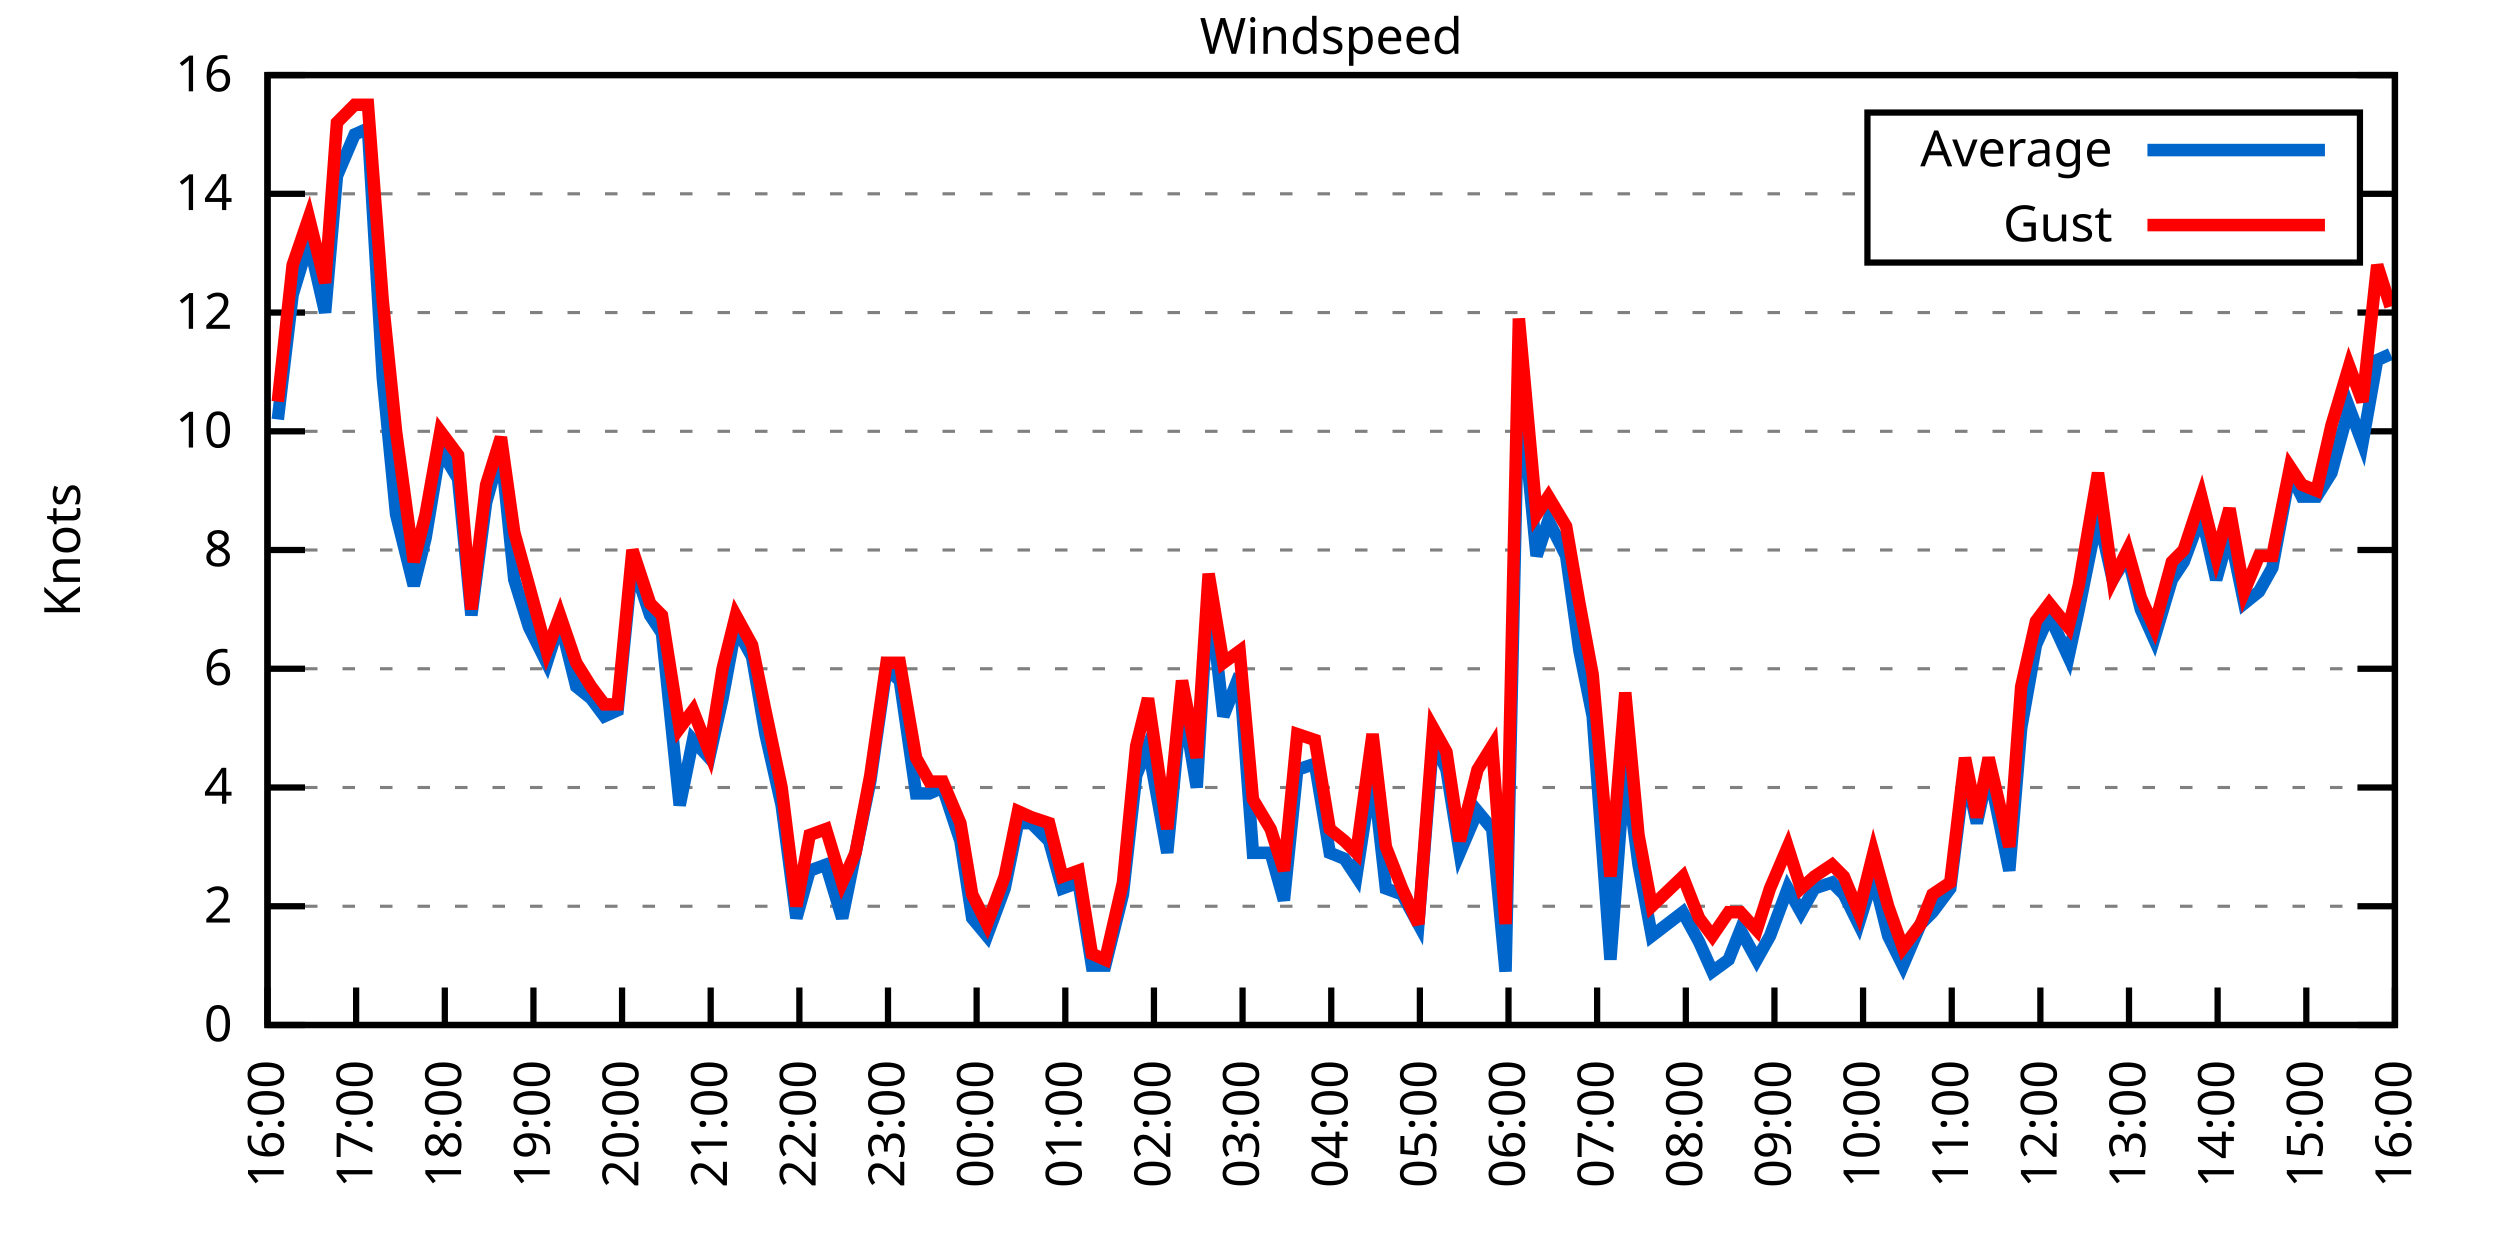
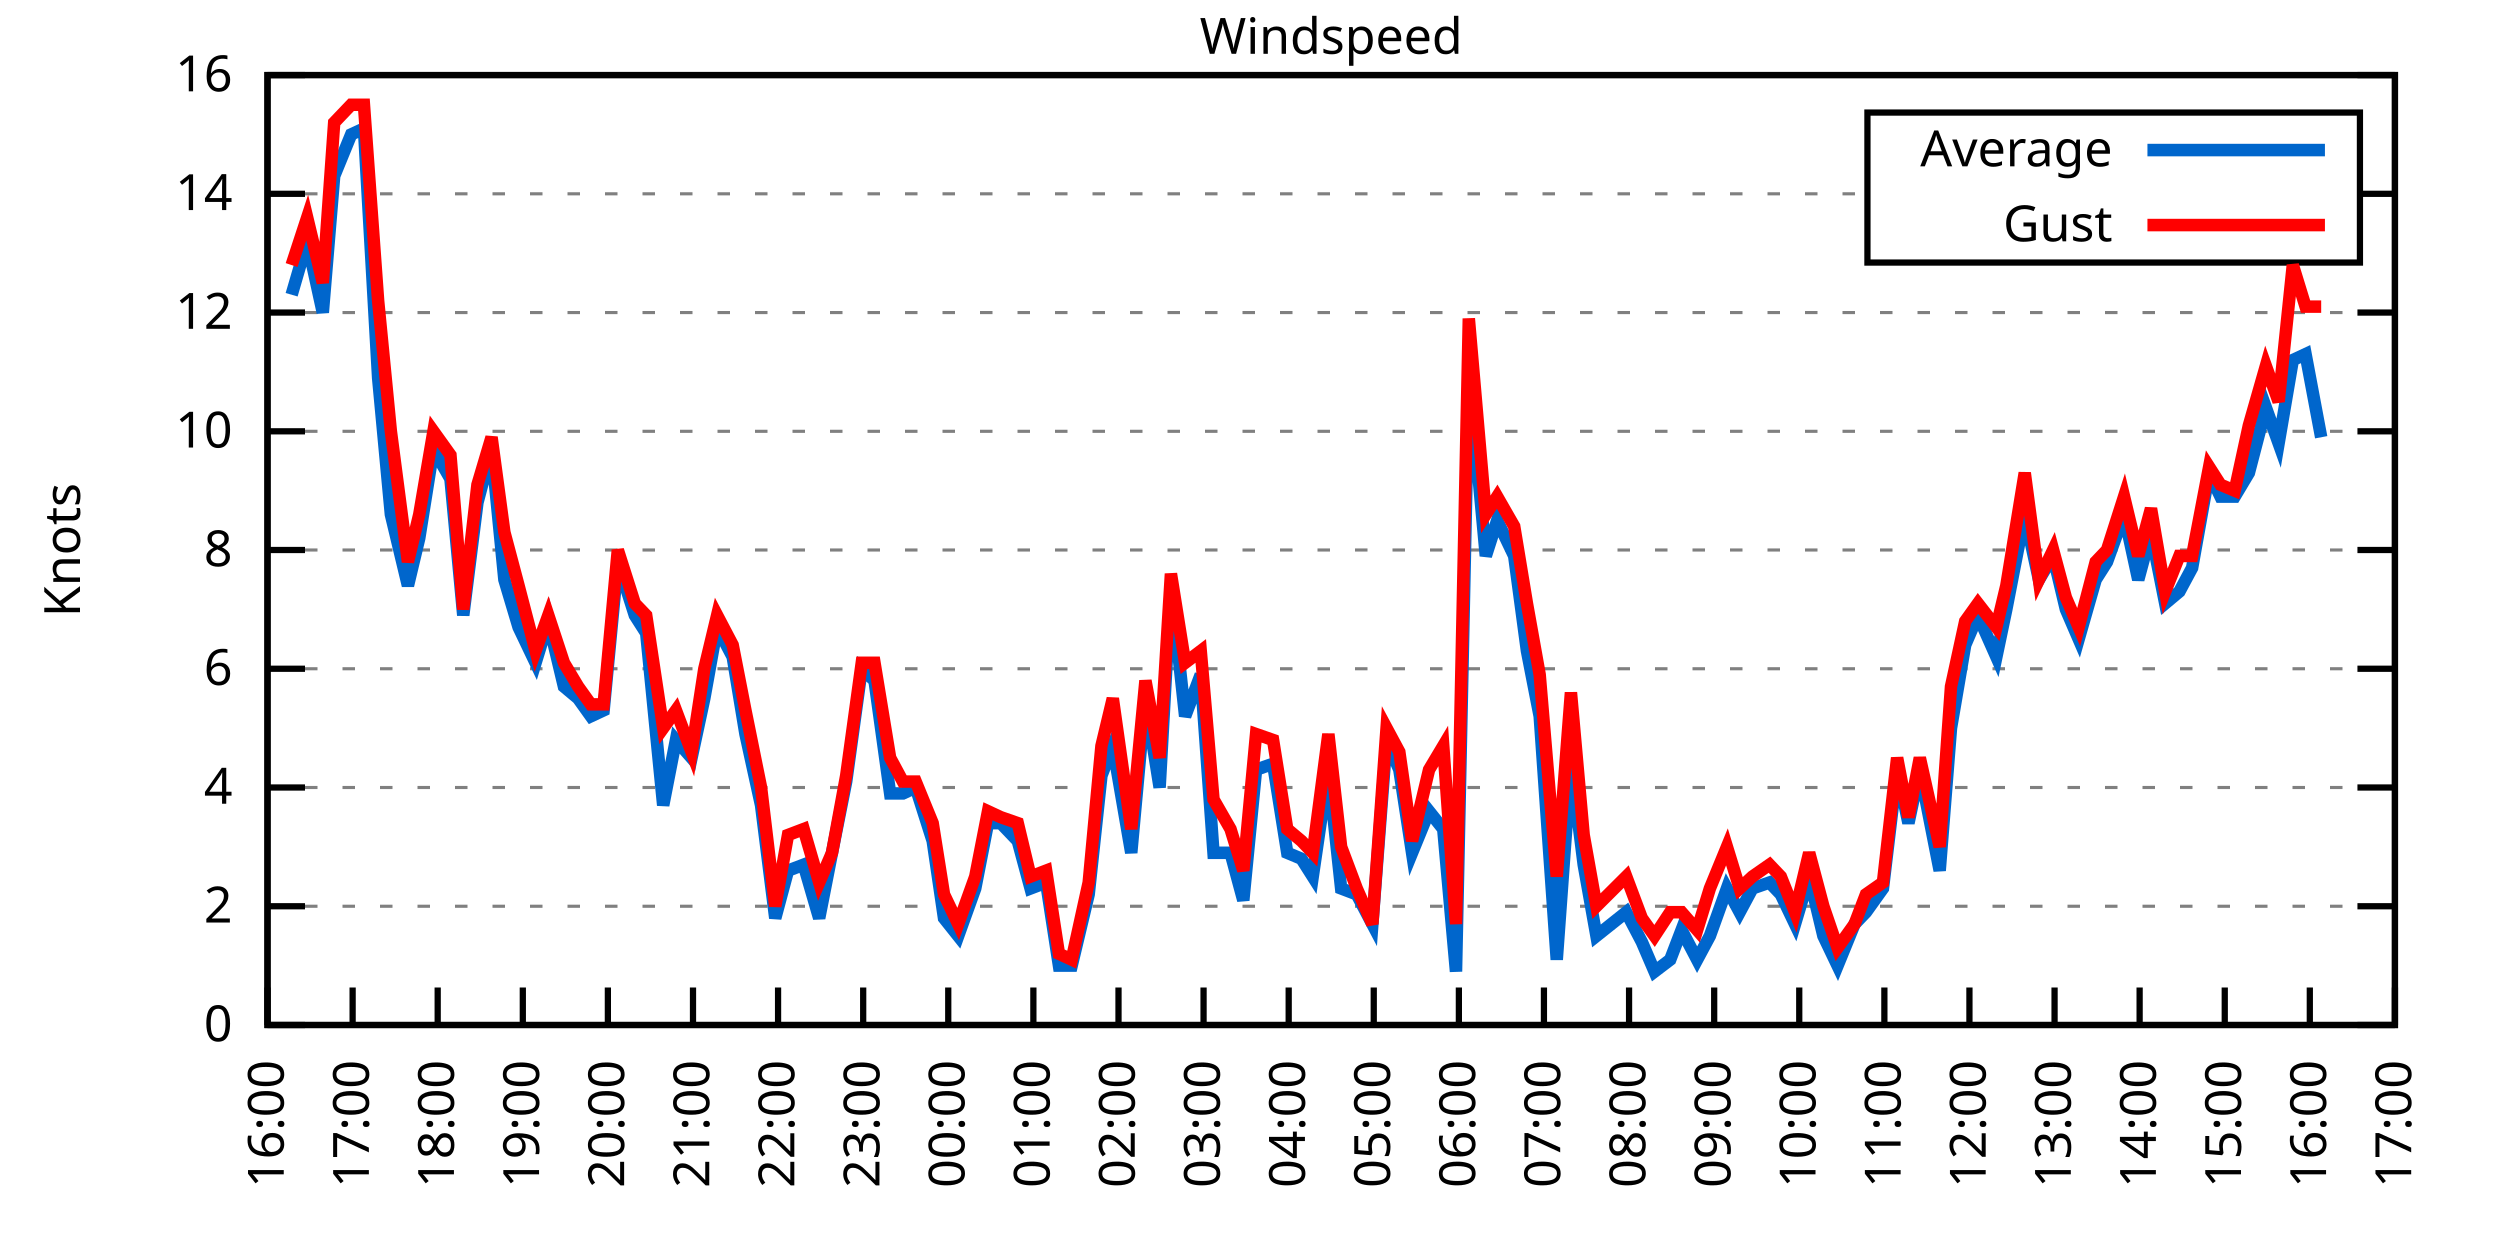
<svg xmlns="http://www.w3.org/2000/svg" xmlns:xlink="http://www.w3.org/1999/xlink" width="400" height="200" viewBox="0 0 400 200">
  <g id="gnuplot_canvas">
    <rect x="0" y="0" width="400" height="200" fill="none" />
    <defs>
      <circle id="gpDot" r="0.5" stroke-width="0.5" stroke="currentColor" />
      <path id="gpPt0" stroke-width="0.333" stroke="currentColor" d="M-1,0 h2 M0,-1 v2" />
      <path id="gpPt1" stroke-width="0.333" stroke="currentColor" d="M-1,-1 L1,1 M1,-1 L-1,1" />
      <path id="gpPt2" stroke-width="0.333" stroke="currentColor" d="M-1,0 L1,0 M0,-1 L0,1 M-1,-1 L1,1 M-1,1 L1,-1" />
      <rect id="gpPt3" stroke-width="0.333" stroke="currentColor" x="-1" y="-1" width="2" height="2" />
      <rect id="gpPt4" stroke-width="0.333" stroke="currentColor" fill="currentColor" x="-1" y="-1" width="2" height="2" />
      <circle id="gpPt5" stroke-width="0.333" stroke="currentColor" cx="0" cy="0" r="1" />
      <use xlink:href="#gpPt5" id="gpPt6" fill="currentColor" stroke="none" />
      <path id="gpPt7" stroke-width="0.333" stroke="currentColor" d="M0,-1.33 L-1.33,0.67 L1.33,0.67 z" />
      <use xlink:href="#gpPt7" id="gpPt8" fill="currentColor" stroke="none" />
      <use xlink:href="#gpPt7" id="gpPt9" stroke="currentColor" transform="rotate(180)" />
      <use xlink:href="#gpPt9" id="gpPt10" fill="currentColor" stroke="none" />
      <use xlink:href="#gpPt3" id="gpPt11" stroke="currentColor" transform="rotate(45)" />
      <use xlink:href="#gpPt11" id="gpPt12" fill="currentColor" stroke="none" />
      <path id="gpPt13" stroke-width="0.333" stroke="currentColor" d="M0,1.330 L1.265,0.411 L0.782,-1.067 L-0.782,-1.076 L-1.265,0.411 z" />
      <use xlink:href="#gpPt13" id="gpPt14" fill="currentColor" stroke="none" />
      <filter id="textbox" filterUnits="objectBoundingBox" x="0" y="0" height="1" width="1">
        <feFlood flood-color="white" flood-opacity="1" result="bgnd" />
        <feComposite in="SourceGraphic" in2="bgnd" operator="atop" />
      </filter>
      <filter id="greybox" filterUnits="objectBoundingBox" x="0" y="0" height="1" width="1">
        <feFlood flood-color="lightgrey" flood-opacity="1" result="grey" />
        <feComposite in="SourceGraphic" in2="grey" operator="atop" />
      </filter>
    </defs>
    <g fill="none" color="white" stroke="currentColor" stroke-width="1.00" stroke-linecap="butt" stroke-linejoin="miter">
</g>
    <g fill="none" color="black" stroke="currentColor" stroke-width="1.00" stroke-linecap="butt" stroke-linejoin="miter">
      <g stroke="none" shape-rendering="crispEdges">
        <polygon fill="rgb(255, 255, 255)" points="42.80,164.00 383.18,164.00 383.18,12.02 42.80,12.02 " />
      </g>
    </g>
    <g fill="none" color="black" stroke="currentColor" stroke-width="1.00" stroke-linecap="butt" stroke-linejoin="miter">
</g>
    <g fill="none" color="black" stroke="black" stroke-width="0.50" stroke-linecap="butt" stroke-linejoin="miter">
</g>
    <g fill="none" color="gray" stroke="currentColor" stroke-width="0.50" stroke-linecap="butt" stroke-linejoin="miter">
      <path stroke="gray" stroke-dasharray="2,4" class="gridline" d="M42.80,164.00 L383.19,164.00  " />
    </g>
    <g fill="none" color="gray" stroke="gray" stroke-width="1.00" stroke-linecap="butt" stroke-linejoin="miter">
</g>
    <g fill="none" color="black" stroke="currentColor" stroke-width="1.00" stroke-linecap="butt" stroke-linejoin="miter">
      <path stroke="black" d="M42.80,164.00 L48.80,164.00 M383.19,164.00 L377.19,164.00  " />
      <g transform="translate(37.20,166.60)" stroke="none" fill="black" font-family="Sans" font-size="8.00" text-anchor="end">
        <text>
          <tspan font-family="Sans"> 0</tspan>
        </text>
      </g>
    </g>
    <g fill="none" color="black" stroke="currentColor" stroke-width="1.00" stroke-linecap="butt" stroke-linejoin="miter">
</g>
    <g fill="none" color="black" stroke="black" stroke-width="0.50" stroke-linecap="butt" stroke-linejoin="miter">
</g>
    <g fill="none" color="gray" stroke="currentColor" stroke-width="0.50" stroke-linecap="butt" stroke-linejoin="miter">
      <path stroke="gray" stroke-dasharray="2,4" class="gridline" d="M42.80,145.00 L383.19,145.00  " />
    </g>
    <g fill="none" color="gray" stroke="gray" stroke-width="1.00" stroke-linecap="butt" stroke-linejoin="miter">
</g>
    <g fill="none" color="black" stroke="currentColor" stroke-width="1.00" stroke-linecap="butt" stroke-linejoin="miter">
      <path stroke="black" d="M42.80,145.00 L48.80,145.00 M383.19,145.00 L377.19,145.00  " />
      <g transform="translate(37.20,147.60)" stroke="none" fill="black" font-family="Sans" font-size="8.00" text-anchor="end">
        <text>
          <tspan font-family="Sans"> 2</tspan>
        </text>
      </g>
    </g>
    <g fill="none" color="black" stroke="currentColor" stroke-width="1.00" stroke-linecap="butt" stroke-linejoin="miter">
</g>
    <g fill="none" color="black" stroke="black" stroke-width="0.50" stroke-linecap="butt" stroke-linejoin="miter">
</g>
    <g fill="none" color="gray" stroke="currentColor" stroke-width="0.50" stroke-linecap="butt" stroke-linejoin="miter">
      <path stroke="gray" stroke-dasharray="2,4" class="gridline" d="M42.80,126.00 L383.19,126.00  " />
    </g>
    <g fill="none" color="gray" stroke="gray" stroke-width="1.00" stroke-linecap="butt" stroke-linejoin="miter">
</g>
    <g fill="none" color="black" stroke="currentColor" stroke-width="1.00" stroke-linecap="butt" stroke-linejoin="miter">
      <path stroke="black" d="M42.80,126.00 L48.80,126.00 M383.19,126.00 L377.19,126.00  " />
      <g transform="translate(37.20,128.60)" stroke="none" fill="black" font-family="Sans" font-size="8.00" text-anchor="end">
        <text>
          <tspan font-family="Sans"> 4</tspan>
        </text>
      </g>
    </g>
    <g fill="none" color="black" stroke="currentColor" stroke-width="1.00" stroke-linecap="butt" stroke-linejoin="miter">
</g>
    <g fill="none" color="black" stroke="black" stroke-width="0.50" stroke-linecap="butt" stroke-linejoin="miter">
</g>
    <g fill="none" color="gray" stroke="currentColor" stroke-width="0.50" stroke-linecap="butt" stroke-linejoin="miter">
      <path stroke="gray" stroke-dasharray="2,4" class="gridline" d="M42.80,107.00 L383.19,107.00  " />
    </g>
    <g fill="none" color="gray" stroke="gray" stroke-width="1.00" stroke-linecap="butt" stroke-linejoin="miter">
</g>
    <g fill="none" color="black" stroke="currentColor" stroke-width="1.00" stroke-linecap="butt" stroke-linejoin="miter">
      <path stroke="black" d="M42.80,107.00 L48.80,107.00 M383.19,107.00 L377.19,107.00  " />
      <g transform="translate(37.20,109.60)" stroke="none" fill="black" font-family="Sans" font-size="8.00" text-anchor="end">
        <text>
          <tspan font-family="Sans"> 6</tspan>
        </text>
      </g>
    </g>
    <g fill="none" color="black" stroke="currentColor" stroke-width="1.00" stroke-linecap="butt" stroke-linejoin="miter">
</g>
    <g fill="none" color="black" stroke="black" stroke-width="0.50" stroke-linecap="butt" stroke-linejoin="miter">
</g>
    <g fill="none" color="gray" stroke="currentColor" stroke-width="0.50" stroke-linecap="butt" stroke-linejoin="miter">
      <path stroke="gray" stroke-dasharray="2,4" class="gridline" d="M42.80,88.00 L383.19,88.00  " />
    </g>
    <g fill="none" color="gray" stroke="gray" stroke-width="1.00" stroke-linecap="butt" stroke-linejoin="miter">
</g>
    <g fill="none" color="black" stroke="currentColor" stroke-width="1.00" stroke-linecap="butt" stroke-linejoin="miter">
      <path stroke="black" d="M42.80,88.00 L48.80,88.00 M383.19,88.00 L377.19,88.00  " />
      <g transform="translate(37.20,90.60)" stroke="none" fill="black" font-family="Sans" font-size="8.00" text-anchor="end">
        <text>
          <tspan font-family="Sans"> 8</tspan>
        </text>
      </g>
    </g>
    <g fill="none" color="black" stroke="currentColor" stroke-width="1.00" stroke-linecap="butt" stroke-linejoin="miter">
</g>
    <g fill="none" color="black" stroke="black" stroke-width="0.50" stroke-linecap="butt" stroke-linejoin="miter">
</g>
    <g fill="none" color="gray" stroke="currentColor" stroke-width="0.50" stroke-linecap="butt" stroke-linejoin="miter">
      <path stroke="gray" stroke-dasharray="2,4" class="gridline" d="M42.80,69.01 L383.19,69.01  " />
    </g>
    <g fill="none" color="gray" stroke="gray" stroke-width="1.00" stroke-linecap="butt" stroke-linejoin="miter">
</g>
    <g fill="none" color="black" stroke="currentColor" stroke-width="1.00" stroke-linecap="butt" stroke-linejoin="miter">
      <path stroke="black" d="M42.80,69.01 L48.80,69.01 M383.19,69.01 L377.19,69.01  " />
      <g transform="translate(37.20,71.61)" stroke="none" fill="black" font-family="Sans" font-size="8.00" text-anchor="end">
        <text>
          <tspan font-family="Sans"> 10</tspan>
        </text>
      </g>
    </g>
    <g fill="none" color="black" stroke="currentColor" stroke-width="1.00" stroke-linecap="butt" stroke-linejoin="miter">
</g>
    <g fill="none" color="black" stroke="black" stroke-width="0.50" stroke-linecap="butt" stroke-linejoin="miter">
</g>
    <g fill="none" color="gray" stroke="currentColor" stroke-width="0.50" stroke-linecap="butt" stroke-linejoin="miter">
      <path stroke="gray" stroke-dasharray="2,4" class="gridline" d="M42.80,50.01 L383.19,50.01  " />
    </g>
    <g fill="none" color="gray" stroke="gray" stroke-width="1.00" stroke-linecap="butt" stroke-linejoin="miter">
</g>
    <g fill="none" color="black" stroke="currentColor" stroke-width="1.00" stroke-linecap="butt" stroke-linejoin="miter">
      <path stroke="black" d="M42.80,50.01 L48.80,50.01 M383.19,50.01 L377.19,50.01  " />
      <g transform="translate(37.20,52.61)" stroke="none" fill="black" font-family="Sans" font-size="8.00" text-anchor="end">
        <text>
          <tspan font-family="Sans"> 12</tspan>
        </text>
      </g>
    </g>
    <g fill="none" color="black" stroke="currentColor" stroke-width="1.00" stroke-linecap="butt" stroke-linejoin="miter">
</g>
    <g fill="none" color="black" stroke="black" stroke-width="0.50" stroke-linecap="butt" stroke-linejoin="miter">
</g>
    <g fill="none" color="gray" stroke="currentColor" stroke-width="0.50" stroke-linecap="butt" stroke-linejoin="miter">
      <path stroke="gray" stroke-dasharray="2,4" class="gridline" d="M42.80,31.01 L298.79,31.01 M377.59,31.01 L383.19,31.01  " />
    </g>
    <g fill="none" color="gray" stroke="gray" stroke-width="1.00" stroke-linecap="butt" stroke-linejoin="miter">
</g>
    <g fill="none" color="black" stroke="currentColor" stroke-width="1.00" stroke-linecap="butt" stroke-linejoin="miter">
      <path stroke="black" d="M42.80,31.01 L48.80,31.01 M383.19,31.01 L377.19,31.01  " />
      <g transform="translate(37.20,33.61)" stroke="none" fill="black" font-family="Sans" font-size="8.00" text-anchor="end">
        <text>
          <tspan font-family="Sans"> 14</tspan>
        </text>
      </g>
    </g>
    <g fill="none" color="black" stroke="currentColor" stroke-width="1.00" stroke-linecap="butt" stroke-linejoin="miter">
</g>
    <g fill="none" color="black" stroke="black" stroke-width="0.50" stroke-linecap="butt" stroke-linejoin="miter">
</g>
    <g fill="none" color="gray" stroke="currentColor" stroke-width="0.50" stroke-linecap="butt" stroke-linejoin="miter">
      <path stroke="gray" stroke-dasharray="2,4" class="gridline" d="M42.80,12.01 L383.19,12.01  " />
    </g>
    <g fill="none" color="gray" stroke="gray" stroke-width="1.00" stroke-linecap="butt" stroke-linejoin="miter">
</g>
    <g fill="none" color="black" stroke="currentColor" stroke-width="1.00" stroke-linecap="butt" stroke-linejoin="miter">
      <path stroke="black" d="M42.80,12.01 L48.80,12.01 M383.19,12.01 L377.19,12.01  " />
      <g transform="translate(37.20,14.61)" stroke="none" fill="black" font-family="Sans" font-size="8.00" text-anchor="end">
        <text>
          <tspan font-family="Sans"> 16</tspan>
        </text>
      </g>
    </g>
    <g fill="none" color="black" stroke="currentColor" stroke-width="1.00" stroke-linecap="butt" stroke-linejoin="miter">
      <path stroke="black" d="M42.80,164.00 L42.80,158.00  " />
      <g transform="translate(45.40,169.60) rotate(270.00)" stroke="none" fill="black" font-family="Sans" font-size="8.00" text-anchor="end">
        <text>
          <tspan font-family="Sans">16:00</tspan>
        </text>
      </g>
    </g>
    <g fill="none" color="black" stroke="currentColor" stroke-width="1.00" stroke-linecap="butt" stroke-linejoin="miter">
-       <path stroke="black" d="M56.98,164.00 L56.98,158.00  " />
-       <g transform="translate(59.58,169.60) rotate(270.00)" stroke="none" fill="black" font-family="Sans" font-size="8.00" text-anchor="end">
+       <path stroke="black" d="M56.42,164.00 L56.42,158.00  " />
+       <g transform="translate(59.02,169.60) rotate(270.00)" stroke="none" fill="black" font-family="Sans" font-size="8.00" text-anchor="end">
        <text>
          <tspan font-family="Sans">17:00</tspan>
        </text>
      </g>
    </g>
    <g fill="none" color="black" stroke="currentColor" stroke-width="1.00" stroke-linecap="butt" stroke-linejoin="miter">
-       <path stroke="black" d="M71.17,164.00 L71.17,158.00  " />
-       <g transform="translate(73.77,169.60) rotate(270.00)" stroke="none" fill="black" font-family="Sans" font-size="8.00" text-anchor="end">
+       <path stroke="black" d="M70.03,164.00 L70.03,158.00  " />
+       <g transform="translate(72.63,169.60) rotate(270.00)" stroke="none" fill="black" font-family="Sans" font-size="8.00" text-anchor="end">
        <text>
          <tspan font-family="Sans">18:00</tspan>
        </text>
      </g>
    </g>
    <g fill="none" color="black" stroke="currentColor" stroke-width="1.00" stroke-linecap="butt" stroke-linejoin="miter">
-       <path stroke="black" d="M85.35,164.00 L85.35,158.00  " />
-       <g transform="translate(87.95,169.60) rotate(270.00)" stroke="none" fill="black" font-family="Sans" font-size="8.00" text-anchor="end">
+       <path stroke="black" d="M83.65,164.00 L83.65,158.00  " />
+       <g transform="translate(86.25,169.60) rotate(270.00)" stroke="none" fill="black" font-family="Sans" font-size="8.00" text-anchor="end">
        <text>
          <tspan font-family="Sans">19:00</tspan>
        </text>
      </g>
    </g>
    <g fill="none" color="black" stroke="currentColor" stroke-width="1.00" stroke-linecap="butt" stroke-linejoin="miter">
-       <path stroke="black" d="M99.53,164.00 L99.53,158.00  " />
-       <g transform="translate(102.13,169.60) rotate(270.00)" stroke="none" fill="black" font-family="Sans" font-size="8.00" text-anchor="end">
+       <path stroke="black" d="M97.26,164.00 L97.26,158.00  " />
+       <g transform="translate(99.86,169.60) rotate(270.00)" stroke="none" fill="black" font-family="Sans" font-size="8.00" text-anchor="end">
        <text>
          <tspan font-family="Sans">20:00</tspan>
        </text>
      </g>
    </g>
    <g fill="none" color="black" stroke="currentColor" stroke-width="1.00" stroke-linecap="butt" stroke-linejoin="miter">
-       <path stroke="black" d="M113.71,164.00 L113.71,158.00  " />
-       <g transform="translate(116.31,169.60) rotate(270.00)" stroke="none" fill="black" font-family="Sans" font-size="8.00" text-anchor="end">
+       <path stroke="black" d="M110.88,164.00 L110.88,158.00  " />
+       <g transform="translate(113.48,169.60) rotate(270.00)" stroke="none" fill="black" font-family="Sans" font-size="8.00" text-anchor="end">
        <text>
          <tspan font-family="Sans">21:00</tspan>
        </text>
      </g>
    </g>
    <g fill="none" color="black" stroke="currentColor" stroke-width="1.00" stroke-linecap="butt" stroke-linejoin="miter">
-       <path stroke="black" d="M127.90,164.00 L127.90,158.00  " />
-       <g transform="translate(130.50,169.60) rotate(270.00)" stroke="none" fill="black" font-family="Sans" font-size="8.00" text-anchor="end">
+       <path stroke="black" d="M124.49,164.00 L124.49,158.00  " />
+       <g transform="translate(127.09,169.60) rotate(270.00)" stroke="none" fill="black" font-family="Sans" font-size="8.00" text-anchor="end">
        <text>
          <tspan font-family="Sans">22:00</tspan>
        </text>
      </g>
    </g>
    <g fill="none" color="black" stroke="currentColor" stroke-width="1.00" stroke-linecap="butt" stroke-linejoin="miter">
-       <path stroke="black" d="M142.08,164.00 L142.08,158.00  " />
-       <g transform="translate(144.68,169.60) rotate(270.00)" stroke="none" fill="black" font-family="Sans" font-size="8.00" text-anchor="end">
+       <path stroke="black" d="M138.11,164.00 L138.11,158.00  " />
+       <g transform="translate(140.71,169.60) rotate(270.00)" stroke="none" fill="black" font-family="Sans" font-size="8.00" text-anchor="end">
        <text>
          <tspan font-family="Sans">23:00</tspan>
        </text>
      </g>
    </g>
    <g fill="none" color="black" stroke="currentColor" stroke-width="1.00" stroke-linecap="butt" stroke-linejoin="miter">
-       <path stroke="black" d="M156.26,164.00 L156.26,158.00  " />
-       <g transform="translate(158.86,169.60) rotate(270.00)" stroke="none" fill="black" font-family="Sans" font-size="8.00" text-anchor="end">
+       <path stroke="black" d="M151.72,164.00 L151.72,158.00  " />
+       <g transform="translate(154.32,169.60) rotate(270.00)" stroke="none" fill="black" font-family="Sans" font-size="8.00" text-anchor="end">
        <text>
          <tspan font-family="Sans">00:00</tspan>
        </text>
      </g>
    </g>
    <g fill="none" color="black" stroke="currentColor" stroke-width="1.00" stroke-linecap="butt" stroke-linejoin="miter">
-       <path stroke="black" d="M170.45,164.00 L170.45,158.00  " />
-       <g transform="translate(173.05,169.60) rotate(270.00)" stroke="none" fill="black" font-family="Sans" font-size="8.00" text-anchor="end">
+       <path stroke="black" d="M165.34,164.00 L165.34,158.00  " />
+       <g transform="translate(167.94,169.60) rotate(270.00)" stroke="none" fill="black" font-family="Sans" font-size="8.00" text-anchor="end">
        <text>
          <tspan font-family="Sans">01:00</tspan>
        </text>
      </g>
    </g>
    <g fill="none" color="black" stroke="currentColor" stroke-width="1.00" stroke-linecap="butt" stroke-linejoin="miter">
-       <path stroke="black" d="M184.63,164.00 L184.63,158.00  " />
-       <g transform="translate(187.23,169.60) rotate(270.00)" stroke="none" fill="black" font-family="Sans" font-size="8.00" text-anchor="end">
+       <path stroke="black" d="M178.96,164.00 L178.96,158.00  " />
+       <g transform="translate(181.56,169.60) rotate(270.00)" stroke="none" fill="black" font-family="Sans" font-size="8.00" text-anchor="end">
        <text>
          <tspan font-family="Sans">02:00</tspan>
        </text>
      </g>
    </g>
    <g fill="none" color="black" stroke="currentColor" stroke-width="1.00" stroke-linecap="butt" stroke-linejoin="miter">
-       <path stroke="black" d="M198.81,164.00 L198.81,158.00  " />
-       <g transform="translate(201.41,169.60) rotate(270.00)" stroke="none" fill="black" font-family="Sans" font-size="8.00" text-anchor="end">
+       <path stroke="black" d="M192.57,164.00 L192.57,158.00  " />
+       <g transform="translate(195.17,169.60) rotate(270.00)" stroke="none" fill="black" font-family="Sans" font-size="8.00" text-anchor="end">
        <text>
          <tspan font-family="Sans">03:00</tspan>
        </text>
      </g>
    </g>
    <g fill="none" color="black" stroke="currentColor" stroke-width="1.00" stroke-linecap="butt" stroke-linejoin="miter">
-       <path stroke="black" d="M213.00,164.00 L213.00,158.00  " />
-       <g transform="translate(215.60,169.60) rotate(270.00)" stroke="none" fill="black" font-family="Sans" font-size="8.00" text-anchor="end">
+       <path stroke="black" d="M206.19,164.00 L206.19,158.00  " />
+       <g transform="translate(208.79,169.60) rotate(270.00)" stroke="none" fill="black" font-family="Sans" font-size="8.00" text-anchor="end">
        <text>
          <tspan font-family="Sans">04:00</tspan>
        </text>
      </g>
    </g>
    <g fill="none" color="black" stroke="currentColor" stroke-width="1.00" stroke-linecap="butt" stroke-linejoin="miter">
-       <path stroke="black" d="M227.18,164.00 L227.18,158.00  " />
-       <g transform="translate(229.78,169.60) rotate(270.00)" stroke="none" fill="black" font-family="Sans" font-size="8.00" text-anchor="end">
+       <path stroke="black" d="M219.80,164.00 L219.80,158.00  " />
+       <g transform="translate(222.40,169.60) rotate(270.00)" stroke="none" fill="black" font-family="Sans" font-size="8.00" text-anchor="end">
        <text>
          <tspan font-family="Sans">05:00</tspan>
        </text>
      </g>
    </g>
    <g fill="none" color="black" stroke="currentColor" stroke-width="1.00" stroke-linecap="butt" stroke-linejoin="miter">
-       <path stroke="black" d="M241.36,164.00 L241.36,158.00  " />
-       <g transform="translate(243.96,169.60) rotate(270.00)" stroke="none" fill="black" font-family="Sans" font-size="8.00" text-anchor="end">
+       <path stroke="black" d="M233.42,164.00 L233.42,158.00  " />
+       <g transform="translate(236.02,169.60) rotate(270.00)" stroke="none" fill="black" font-family="Sans" font-size="8.00" text-anchor="end">
        <text>
          <tspan font-family="Sans">06:00</tspan>
        </text>
      </g>
    </g>
    <g fill="none" color="black" stroke="currentColor" stroke-width="1.00" stroke-linecap="butt" stroke-linejoin="miter">
-       <path stroke="black" d="M255.54,164.00 L255.54,158.00  " />
-       <g transform="translate(258.14,169.60) rotate(270.00)" stroke="none" fill="black" font-family="Sans" font-size="8.00" text-anchor="end">
+       <path stroke="black" d="M247.03,164.00 L247.03,158.00  " />
+       <g transform="translate(249.63,169.60) rotate(270.00)" stroke="none" fill="black" font-family="Sans" font-size="8.00" text-anchor="end">
        <text>
          <tspan font-family="Sans">07:00</tspan>
        </text>
      </g>
    </g>
    <g fill="none" color="black" stroke="currentColor" stroke-width="1.00" stroke-linecap="butt" stroke-linejoin="miter">
-       <path stroke="black" d="M269.73,164.00 L269.73,158.00  " />
-       <g transform="translate(272.33,169.60) rotate(270.00)" stroke="none" fill="black" font-family="Sans" font-size="8.00" text-anchor="end">
+       <path stroke="black" d="M260.65,164.00 L260.65,158.00  " />
+       <g transform="translate(263.25,169.60) rotate(270.00)" stroke="none" fill="black" font-family="Sans" font-size="8.00" text-anchor="end">
        <text>
          <tspan font-family="Sans">08:00</tspan>
        </text>
      </g>
    </g>
    <g fill="none" color="black" stroke="currentColor" stroke-width="1.00" stroke-linecap="butt" stroke-linejoin="miter">
-       <path stroke="black" d="M283.91,164.00 L283.91,158.00  " />
-       <g transform="translate(286.51,169.60) rotate(270.00)" stroke="none" fill="black" font-family="Sans" font-size="8.00" text-anchor="end">
+       <path stroke="black" d="M274.27,164.00 L274.27,158.00  " />
+       <g transform="translate(276.87,169.60) rotate(270.00)" stroke="none" fill="black" font-family="Sans" font-size="8.00" text-anchor="end">
        <text>
          <tspan font-family="Sans">09:00</tspan>
        </text>
      </g>
    </g>
    <g fill="none" color="black" stroke="currentColor" stroke-width="1.00" stroke-linecap="butt" stroke-linejoin="miter">
-       <path stroke="black" d="M298.09,164.00 L298.09,158.00  " />
-       <g transform="translate(300.69,169.60) rotate(270.00)" stroke="none" fill="black" font-family="Sans" font-size="8.00" text-anchor="end">
+       <path stroke="black" d="M287.88,164.00 L287.88,158.00  " />
+       <g transform="translate(290.48,169.60) rotate(270.00)" stroke="none" fill="black" font-family="Sans" font-size="8.00" text-anchor="end">
        <text>
          <tspan font-family="Sans">10:00</tspan>
        </text>
      </g>
    </g>
    <g fill="none" color="black" stroke="currentColor" stroke-width="1.00" stroke-linecap="butt" stroke-linejoin="miter">
-       <path stroke="black" d="M312.28,164.00 L312.28,158.00  " />
-       <g transform="translate(314.88,169.60) rotate(270.00)" stroke="none" fill="black" font-family="Sans" font-size="8.00" text-anchor="end">
+       <path stroke="black" d="M301.50,164.00 L301.50,158.00  " />
+       <g transform="translate(304.10,169.60) rotate(270.00)" stroke="none" fill="black" font-family="Sans" font-size="8.00" text-anchor="end">
        <text>
          <tspan font-family="Sans">11:00</tspan>
        </text>
      </g>
    </g>
    <g fill="none" color="black" stroke="currentColor" stroke-width="1.00" stroke-linecap="butt" stroke-linejoin="miter">
-       <path stroke="black" d="M326.46,164.00 L326.46,158.00  " />
-       <g transform="translate(329.06,169.60) rotate(270.00)" stroke="none" fill="black" font-family="Sans" font-size="8.00" text-anchor="end">
+       <path stroke="black" d="M315.11,164.00 L315.11,158.00  " />
+       <g transform="translate(317.71,169.60) rotate(270.00)" stroke="none" fill="black" font-family="Sans" font-size="8.00" text-anchor="end">
        <text>
          <tspan font-family="Sans">12:00</tspan>
        </text>
      </g>
    </g>
    <g fill="none" color="black" stroke="currentColor" stroke-width="1.00" stroke-linecap="butt" stroke-linejoin="miter">
-       <path stroke="black" d="M340.64,164.00 L340.64,158.00  " />
-       <g transform="translate(343.24,169.60) rotate(270.00)" stroke="none" fill="black" font-family="Sans" font-size="8.00" text-anchor="end">
+       <path stroke="black" d="M328.73,164.00 L328.73,158.00  " />
+       <g transform="translate(331.33,169.60) rotate(270.00)" stroke="none" fill="black" font-family="Sans" font-size="8.00" text-anchor="end">
        <text>
          <tspan font-family="Sans">13:00</tspan>
        </text>
      </g>
    </g>
    <g fill="none" color="black" stroke="currentColor" stroke-width="1.00" stroke-linecap="butt" stroke-linejoin="miter">
-       <path stroke="black" d="M354.82,164.00 L354.82,158.00  " />
-       <g transform="translate(357.42,169.60) rotate(270.00)" stroke="none" fill="black" font-family="Sans" font-size="8.00" text-anchor="end">
+       <path stroke="black" d="M342.34,164.00 L342.34,158.00  " />
+       <g transform="translate(344.94,169.60) rotate(270.00)" stroke="none" fill="black" font-family="Sans" font-size="8.00" text-anchor="end">
        <text>
          <tspan font-family="Sans">14:00</tspan>
        </text>
      </g>
    </g>
    <g fill="none" color="black" stroke="currentColor" stroke-width="1.00" stroke-linecap="butt" stroke-linejoin="miter">
-       <path stroke="black" d="M369.01,164.00 L369.01,158.00  " />
-       <g transform="translate(371.61,169.60) rotate(270.00)" stroke="none" fill="black" font-family="Sans" font-size="8.00" text-anchor="end">
+       <path stroke="black" d="M355.96,164.00 L355.96,158.00  " />
+       <g transform="translate(358.56,169.60) rotate(270.00)" stroke="none" fill="black" font-family="Sans" font-size="8.00" text-anchor="end">
        <text>
          <tspan font-family="Sans">15:00</tspan>
+         </text>
+       </g>
+     </g>
+     <g fill="none" color="black" stroke="currentColor" stroke-width="1.00" stroke-linecap="butt" stroke-linejoin="miter">
+       <path stroke="black" d="M369.57,164.00 L369.57,158.00  " />
+       <g transform="translate(372.17,169.60) rotate(270.00)" stroke="none" fill="black" font-family="Sans" font-size="8.00" text-anchor="end">
+         <text>
+           <tspan font-family="Sans">16:00</tspan>
        </text>
      </g>
    </g>
    <g fill="none" color="black" stroke="currentColor" stroke-width="1.00" stroke-linecap="butt" stroke-linejoin="miter">
      <path stroke="black" d="M383.19,164.00 L383.19,158.00  " />
      <g transform="translate(385.79,169.60) rotate(270.00)" stroke="none" fill="black" font-family="Sans" font-size="8.00" text-anchor="end">
        <text>
-           <tspan font-family="Sans">16:00</tspan>
+           <tspan font-family="Sans">17:00</tspan>
        </text>
      </g>
    </g>
    <g fill="none" color="black" stroke="currentColor" stroke-width="1.00" stroke-linecap="butt" stroke-linejoin="miter">
</g>
    <g fill="none" color="black" stroke="currentColor" stroke-width="1.00" stroke-linecap="butt" stroke-linejoin="miter">
      <path stroke="black" d="M42.80,12.01 L42.80,164.00 L383.19,164.00 L383.19,12.01 L42.80,12.01 Z  " />
    </g>
    <g fill="none" color="black" stroke="currentColor" stroke-width="1.00" stroke-linecap="butt" stroke-linejoin="miter">
</g>
    <g fill="none" color="black" stroke="currentColor" stroke-width="1.00" stroke-linecap="butt" stroke-linejoin="miter">
      <path stroke="black" d="M298.79,42.01 L298.79,18.01 L377.59,18.01 L377.59,42.01 L298.79,42.01 Z  " />
    </g>
    <g id="Windspeed_plot_1">
      <g fill="none" color="white" stroke="black" stroke-width="2.00" stroke-linecap="butt" stroke-linejoin="miter">
</g>
      <g fill="none" color="black" stroke="currentColor" stroke-width="2.00" stroke-linecap="butt" stroke-linejoin="miter">
        <g transform="translate(337.99,26.61)" stroke="none" fill="black" font-family="Sans" font-size="8.00" text-anchor="end">
          <text>
            <tspan font-family="Sans">Average</tspan>
          </text>
        </g>
      </g>
      <g fill="none" color="black" stroke="currentColor" stroke-width="2.00" stroke-linecap="butt" stroke-linejoin="miter">
-         <path stroke="rgb(  0, 102, 204)" d="M343.59,24.01 L371.99,24.01 M44.45,67.11 L46.82,47.16 L49.42,38.61 L52.02,50.01 L53.91,28.16 L56.75,21.51   L58.87,20.56 L61.24,60.46 L63.37,82.31 L66.20,93.70 L68.09,86.11 L70.46,71.86 L73.29,76.61 L75.42,98.45   L77.78,80.41 L80.15,71.86 L82.28,92.75 L84.64,100.35 L87.48,106.05 L89.60,99.40 L92.20,109.85 L94.57,111.75   L96.70,114.60 L98.82,113.65 L101.19,89.90 L104.02,98.45 L105.91,101.30 L108.75,128.85 L110.88,118.40 L113.48,121.25   L115.61,111.75 L117.73,100.35 L120.33,105.10 L122.46,117.45 L125.06,128.85 L127.42,146.90 L129.55,139.30 L132.15,138.35   L134.75,146.90 L136.88,136.45 L139.24,125.05 L141.84,107.00 L143.97,108.90 L146.57,126.95 L148.70,126.95 L150.83,126.00   L153.66,134.55 L155.55,146.90 L157.92,149.75 L160.75,142.15 L162.88,131.70 L165.01,131.70 L167.85,134.55 L169.97,142.15   L172.57,141.20 L174.70,154.50 L176.83,154.50 L179.67,143.10 L181.79,124.10 L183.68,119.35 L186.76,136.45 L189.12,111.75   L191.48,126.00 L193.38,93.70 L195.74,114.60 L198.34,107.95 L200.47,136.45 L203.30,136.45 L205.43,144.05 L207.56,123.15   L210.39,122.20 L212.76,136.45 L215.12,137.40 L217.01,140.25 L219.61,123.15 L221.74,142.15 L224.34,143.10 L226.94,147.85   L229.31,118.40 L231.43,123.15 L233.56,136.45 L236.40,129.80 L238.76,132.65 L240.89,155.45 L243.02,59.51 L245.85,88.95   L247.74,83.26 L250.58,88.95 L252.71,104.15 L254.83,114.60 L257.67,153.55 L260.04,122.20 L262.16,138.35 L264.29,149.75   L269.25,145.95 L271.85,150.70 L273.98,155.45 L276.58,153.55 L278.47,148.80 L281.07,153.55 L283.20,149.75 L286.04,142.15   L288.16,145.95 L290.29,142.15 L293.13,141.20 L295.02,143.10 L297.38,147.85 L299.75,140.25 L302.11,149.75 L304.47,154.50   L307.31,147.85 L309.20,145.95 L312.04,142.15 L314.40,123.15 L316.29,131.70 L318.18,123.15 L321.49,139.30 L323.39,116.50   L325.75,103.20 L327.88,98.45 L330.95,105.10 L332.60,97.50 L335.68,82.31 L338.04,92.75 L340.40,88.95 L342.53,97.50   L344.66,102.25 L347.50,92.75 L349.39,89.90 L352.22,82.31 L354.59,92.75 L356.72,85.16 L359.08,96.55 L361.44,94.65   L363.57,90.85 L366.41,75.66 L368.30,79.46 L370.66,79.46 L373.03,75.66 L375.86,65.21 L377.99,70.91 L380.35,57.61   L382.48,56.66  " />
+         <path stroke="rgb(  0, 102, 204)" d="M343.59,24.01 L371.99,24.01 M46.66,47.16 L49.15,38.61 L51.65,50.01 L53.47,28.16 L56.19,21.51 L58.23,20.56   L60.50,60.46 L62.54,82.31 L65.27,93.70 L67.08,86.11 L69.35,71.86 L72.07,76.61 L74.12,98.45 L76.39,80.41   L78.65,71.86 L80.70,92.75 L82.97,100.35 L85.69,106.05 L87.73,99.40 L90.23,109.85 L92.50,111.75 L94.54,114.60   L96.58,113.65 L98.85,89.90 L101.57,98.45 L103.39,101.30 L106.11,128.85 L108.15,118.40 L110.65,121.25 L112.69,111.75   L114.74,100.35 L117.23,105.10 L119.27,117.45 L121.77,128.85 L124.04,146.90 L126.08,139.30 L128.58,138.35 L131.07,146.90   L133.12,136.45 L135.39,125.05 L137.88,107.00 L139.92,108.90 L142.42,126.95 L144.46,126.95 L146.51,126.00 L149.23,134.55   L151.04,146.90 L153.31,149.75 L156.04,142.15 L158.08,131.70 L160.12,131.70 L162.84,134.55 L164.89,142.15 L167.38,141.20   L169.43,154.50 L171.47,154.50 L174.19,143.10 L176.23,124.10 L178.05,119.35 L181.00,136.45 L183.27,111.75 L185.54,126.00   L187.35,93.70 L189.62,114.60 L192.12,107.95 L194.16,136.45 L196.88,136.45 L198.93,144.05 L200.97,123.15 L203.69,122.20   L205.96,136.45 L208.23,137.40 L210.04,140.25 L212.54,123.15 L214.58,142.15 L217.08,143.10 L219.58,147.85 L221.85,118.40   L223.89,123.15 L225.93,136.45 L228.65,129.80 L230.92,132.65 L232.96,155.45 L235.01,59.51 L237.73,88.95 L239.55,83.26   L242.27,88.95 L244.31,104.15 L246.35,114.60 L249.08,153.55 L251.35,122.20 L253.39,138.35 L255.43,149.75 L260.20,145.95   L262.69,150.70 L264.73,155.45 L267.23,153.55 L269.05,148.80 L271.54,153.55 L273.58,149.75 L276.31,142.15 L278.35,145.95   L280.39,142.15 L283.12,141.20 L284.93,143.10 L287.20,147.85 L289.47,140.25 L291.74,149.75 L294.01,154.50 L296.73,147.85   L298.55,145.95 L301.27,142.15 L303.54,123.15 L305.35,131.70 L307.17,123.15 L310.35,139.30 L312.16,116.50 L314.43,103.20   L316.47,98.45 L319.42,105.10 L321.01,97.50 L323.96,82.31 L326.23,92.75 L328.50,88.95 L330.54,97.50 L332.59,102.25   L335.31,92.75 L337.12,89.90 L339.85,82.31 L342.12,92.75 L344.16,85.16 L346.43,96.55 L348.70,94.65 L350.74,90.85   L353.46,75.66 L355.28,79.46 L357.55,79.46 L359.82,75.66 L362.54,65.21 L364.58,70.91 L366.85,57.61 L368.89,56.66   L371.39,69.96  " />
      </g>
    </g>
    <g id="Windspeed_plot_2">
      <g fill="none" color="black" stroke="currentColor" stroke-width="2.00" stroke-linecap="butt" stroke-linejoin="miter">
        <g transform="translate(337.99,38.61)" stroke="none" fill="black" font-family="Sans" font-size="8.00" text-anchor="end">
          <text>
            <tspan font-family="Sans">Gust</tspan>
          </text>
        </g>
      </g>
      <g fill="none" color="black" stroke="currentColor" stroke-width="2.00" stroke-linecap="butt" stroke-linejoin="miter">
-         <path stroke="rgb(255,   0,   0)" d="M343.59,36.01 L371.99,36.01 M44.45,64.26 L46.82,42.41 L49.42,34.81 L52.02,45.26 L53.91,19.61 L56.75,16.76   L58.87,16.76 L61.24,48.11 L63.37,69.01 L66.20,89.90 L68.09,82.31 L70.46,69.01 L73.29,72.81 L75.42,97.50   L77.78,77.56 L80.15,69.96 L82.28,85.16 L84.64,93.70 L87.48,104.15 L89.60,98.45 L92.20,106.05 L94.57,109.85   L96.70,112.70 L98.82,112.70 L101.19,88.00 L104.02,96.55 L105.91,98.45 L108.75,116.50 L110.88,113.65 L113.48,120.30   L115.61,107.00 L117.73,98.45 L120.33,103.20 L122.46,113.65 L125.06,126.00 L127.42,145.00 L129.55,133.60 L132.15,132.65   L134.75,141.20 L136.88,136.45 L139.24,124.10 L141.84,106.05 L143.97,106.05 L146.57,121.25 L148.70,125.05 L150.83,125.05   L153.66,131.70 L155.55,143.10 L157.92,147.85 L160.75,140.25 L162.88,129.80 L165.01,130.75 L167.85,131.70 L169.97,140.25   L172.57,139.30 L174.70,152.60 L176.83,153.55 L179.67,141.20 L181.79,119.35 L183.68,111.75 L186.76,132.65 L189.12,108.90   L191.48,121.25 L193.38,91.80 L195.74,106.05 L198.34,104.15 L200.47,127.90 L203.30,132.65 L205.43,139.30 L207.56,117.45   L210.39,118.40 L212.76,132.65 L215.12,134.55 L217.01,136.45 L219.61,117.45 L221.74,135.50 L224.34,142.15 L226.94,147.85   L229.31,116.50 L231.43,120.30 L233.56,134.55 L236.40,123.15 L238.76,119.35 L240.89,147.85 L243.02,50.96 L245.85,82.31   L247.74,79.46 L250.58,84.21 L252.71,96.55 L254.83,107.95 L257.67,140.25 L260.04,110.80 L262.16,133.60 L264.29,145.00   L269.25,140.25 L271.85,146.90 L273.98,149.75 L276.58,145.95 L278.47,145.95 L281.07,148.80 L283.20,142.15 L286.04,135.50   L288.16,142.15 L290.29,140.25 L293.13,138.35 L295.02,140.25 L297.38,145.95 L299.75,136.45 L302.11,145.00 L304.47,151.65   L307.31,147.85 L309.20,143.10 L312.04,141.20 L314.40,121.25 L316.29,130.75 L318.18,121.25 L321.49,135.50 L323.39,109.85   L325.75,99.40 L327.88,96.55 L330.95,100.35 L332.60,93.70 L335.68,75.66 L338.04,92.75 L340.40,88.00 L342.53,95.60   L344.66,100.35 L347.50,89.90 L349.39,88.00 L352.22,79.46 L354.59,88.95 L356.72,81.36 L359.08,94.65 L361.44,88.95   L363.57,88.95 L366.41,74.71 L368.30,77.56 L370.66,78.51 L373.03,68.06 L375.86,58.56 L377.99,64.26 L380.35,42.41   L382.48,49.06  " />
+         <path stroke="rgb(255,   0,   0)" d="M343.59,36.01 L371.99,36.01 M46.66,42.41 L49.15,34.81 L51.65,45.26 L53.47,19.61 L56.19,16.76 L58.23,16.76   L60.50,48.11 L62.54,69.01 L65.27,89.90 L67.08,82.31 L69.35,69.01 L72.07,72.81 L74.12,97.50 L76.39,77.56   L78.65,69.96 L80.70,85.16 L82.97,93.70 L85.69,104.15 L87.73,98.45 L90.23,106.05 L92.50,109.85 L94.54,112.70   L96.58,112.70 L98.85,88.00 L101.57,96.55 L103.39,98.45 L106.11,116.50 L108.15,113.65 L110.65,120.30 L112.69,107.00   L114.74,98.45 L117.23,103.20 L119.27,113.65 L121.77,126.00 L124.04,145.00 L126.08,133.60 L128.58,132.65 L131.07,141.20   L133.12,136.45 L135.39,124.10 L137.88,106.05 L139.92,106.05 L142.42,121.25 L144.46,125.05 L146.51,125.05 L149.23,131.70   L151.04,143.10 L153.31,147.85 L156.04,140.25 L158.08,129.80 L160.12,130.75 L162.84,131.70 L164.89,140.25 L167.38,139.30   L169.43,152.60 L171.47,153.55 L174.19,141.20 L176.23,119.35 L178.05,111.75 L181.00,132.65 L183.27,108.90 L185.54,121.25   L187.35,91.80 L189.62,106.05 L192.12,104.15 L194.16,127.90 L196.88,132.65 L198.93,139.30 L200.97,117.45 L203.69,118.40   L205.96,132.65 L208.23,134.55 L210.04,136.45 L212.54,117.45 L214.58,135.50 L217.08,142.15 L219.58,147.85 L221.85,116.50   L223.89,120.30 L225.93,134.55 L228.65,123.15 L230.92,119.35 L232.96,147.85 L235.01,50.96 L237.73,82.31 L239.55,79.46   L242.27,84.21 L244.31,96.55 L246.35,107.95 L249.08,140.25 L251.35,110.80 L253.39,133.60 L255.43,145.00 L260.20,140.25   L262.69,146.90 L264.73,149.75 L267.23,145.95 L269.05,145.95 L271.54,148.80 L273.58,142.15 L276.31,135.50 L278.35,142.15   L280.39,140.25 L283.12,138.35 L284.93,140.25 L287.20,145.95 L289.47,136.45 L291.74,145.00 L294.01,151.65 L296.73,147.85   L298.55,143.10 L301.27,141.20 L303.54,121.25 L305.35,130.75 L307.17,121.25 L310.35,135.50 L312.16,109.85 L314.43,99.40   L316.47,96.55 L319.42,100.35 L321.01,93.70 L323.96,75.66 L326.23,92.75 L328.50,88.00 L330.54,95.60 L332.59,100.35   L335.31,89.90 L337.12,88.00 L339.85,79.46 L342.12,88.95 L344.16,81.36 L346.43,94.65 L348.70,88.95 L350.74,88.95   L353.46,74.71 L355.28,77.56 L357.55,78.51 L359.82,68.06 L362.54,58.56 L364.58,64.26 L366.85,42.41 L368.89,49.06   L371.39,49.06  " />
      </g>
    </g>
    <g fill="none" color="black" stroke="currentColor" stroke-width="2.00" stroke-linecap="butt" stroke-linejoin="miter">
</g>
    <g fill="none" color="black" stroke="black" stroke-width="1.00" stroke-linecap="butt" stroke-linejoin="miter">
</g>
    <g fill="none" color="black" stroke="currentColor" stroke-width="1.00" stroke-linecap="butt" stroke-linejoin="miter">
      <path stroke="black" d="M42.80,12.01 L42.80,164.00 L383.19,164.00 L383.19,12.01 L42.80,12.01 Z  " />
      <g transform="translate(12.80,88.01) rotate(270.00)" stroke="none" fill="black" font-family="Sans" font-size="8.00" text-anchor="middle">
        <text>
          <tspan font-family="Sans">Knots</tspan>
        </text>
      </g>
    </g>
    <g fill="none" color="black" stroke="currentColor" stroke-width="1.00" stroke-linecap="butt" stroke-linejoin="miter">
</g>
    <g fill="none" color="black" stroke="currentColor" stroke-width="1.00" stroke-linecap="butt" stroke-linejoin="miter">
      <g transform="translate(212.99,8.61)" stroke="none" fill="black" font-family="Sans" font-size="8.00" text-anchor="middle">
        <text>
          <tspan font-family="Sans">Windspeed</tspan>
        </text>
      </g>
    </g>
    <g fill="none" color="black" stroke="currentColor" stroke-width="1.00" stroke-linecap="butt" stroke-linejoin="miter">
</g>
  </g>
</svg>
